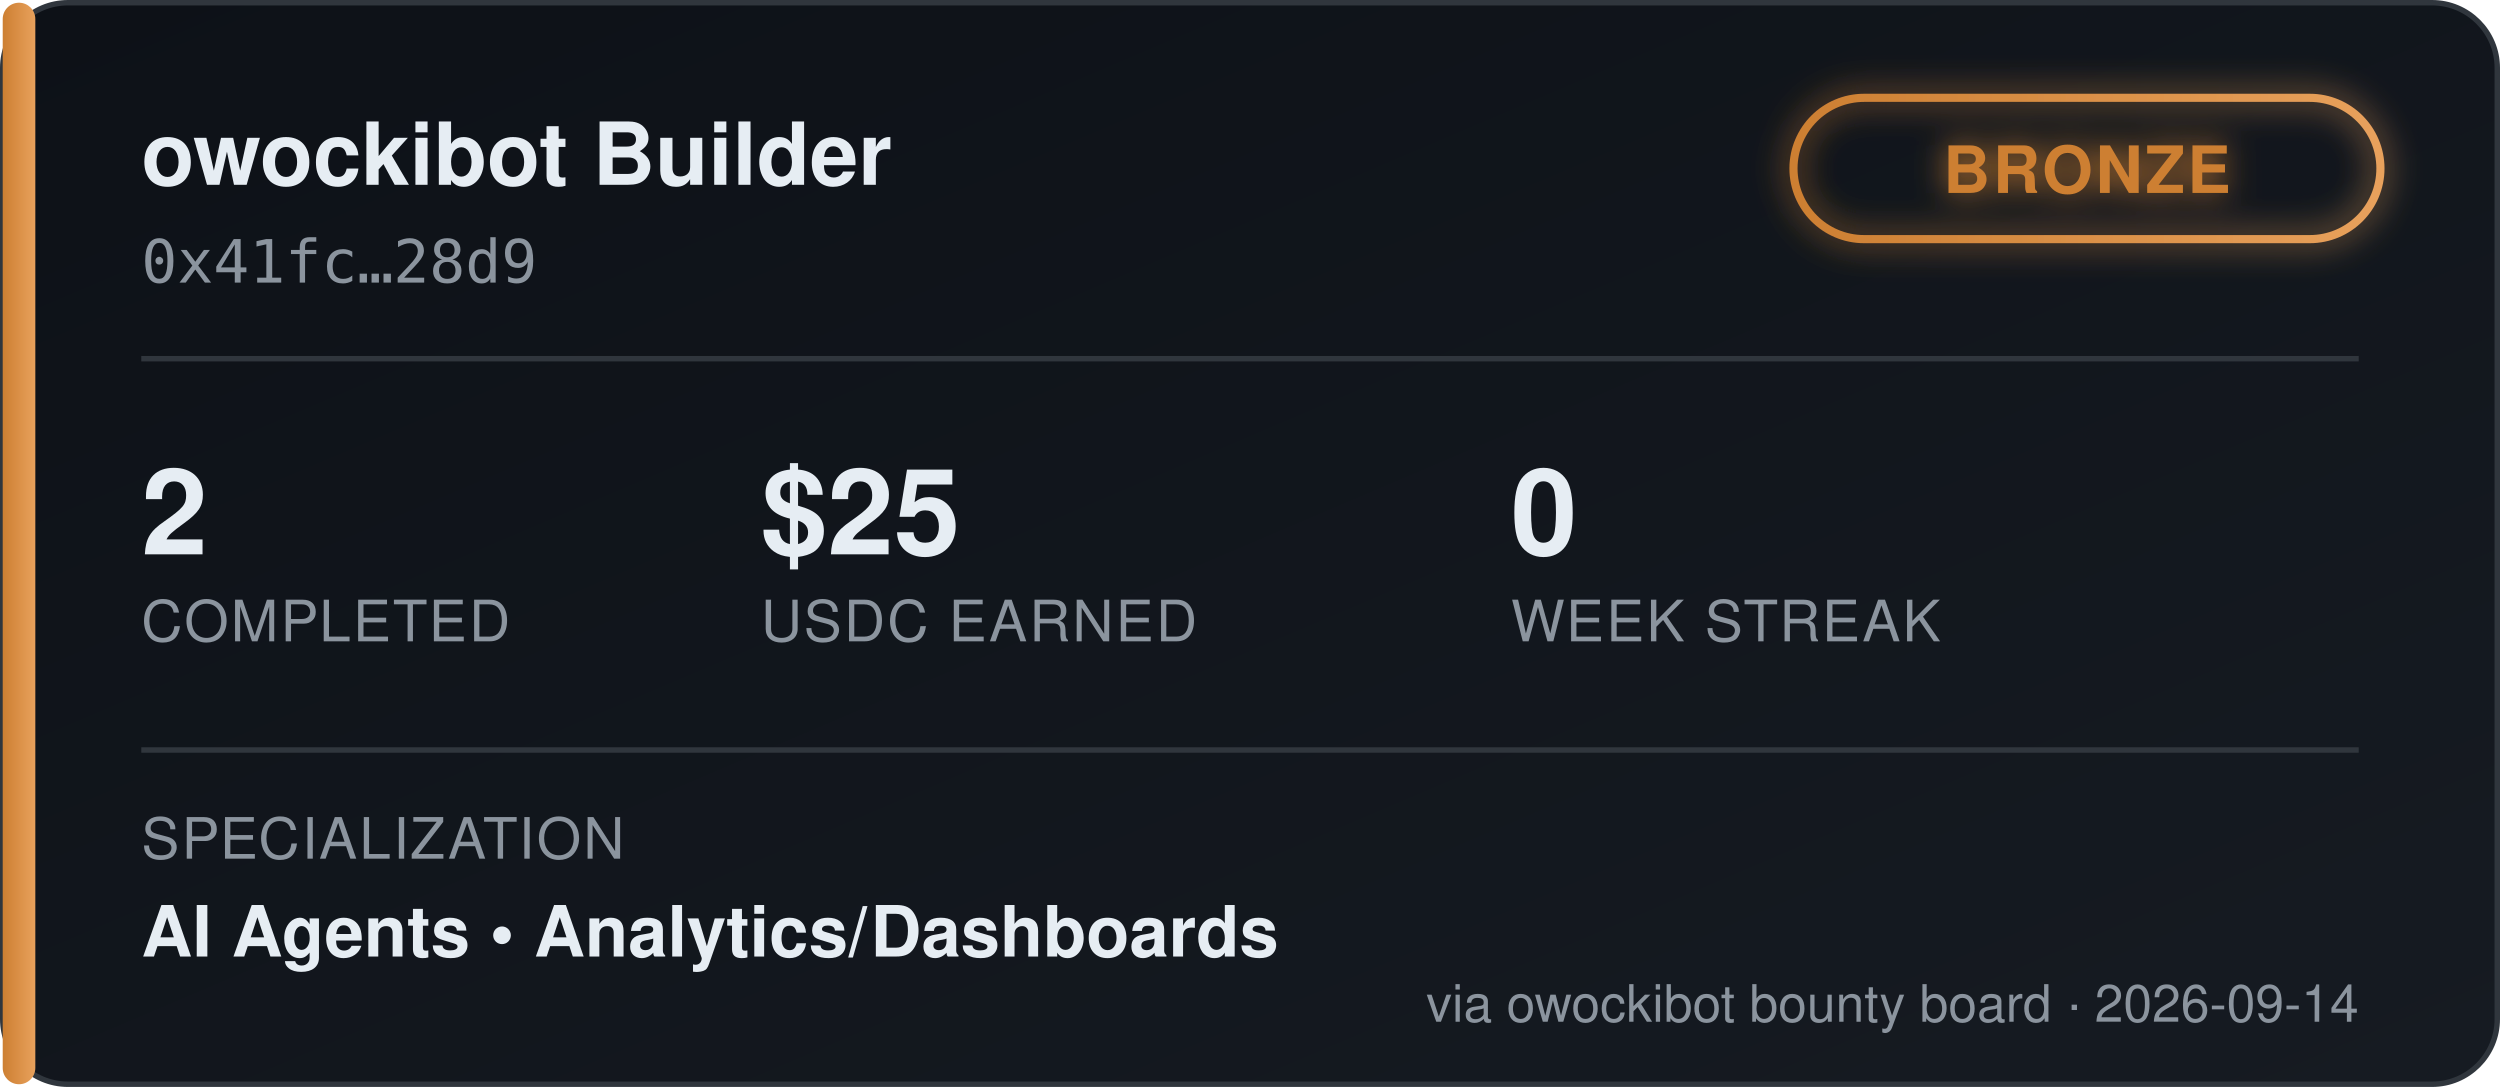
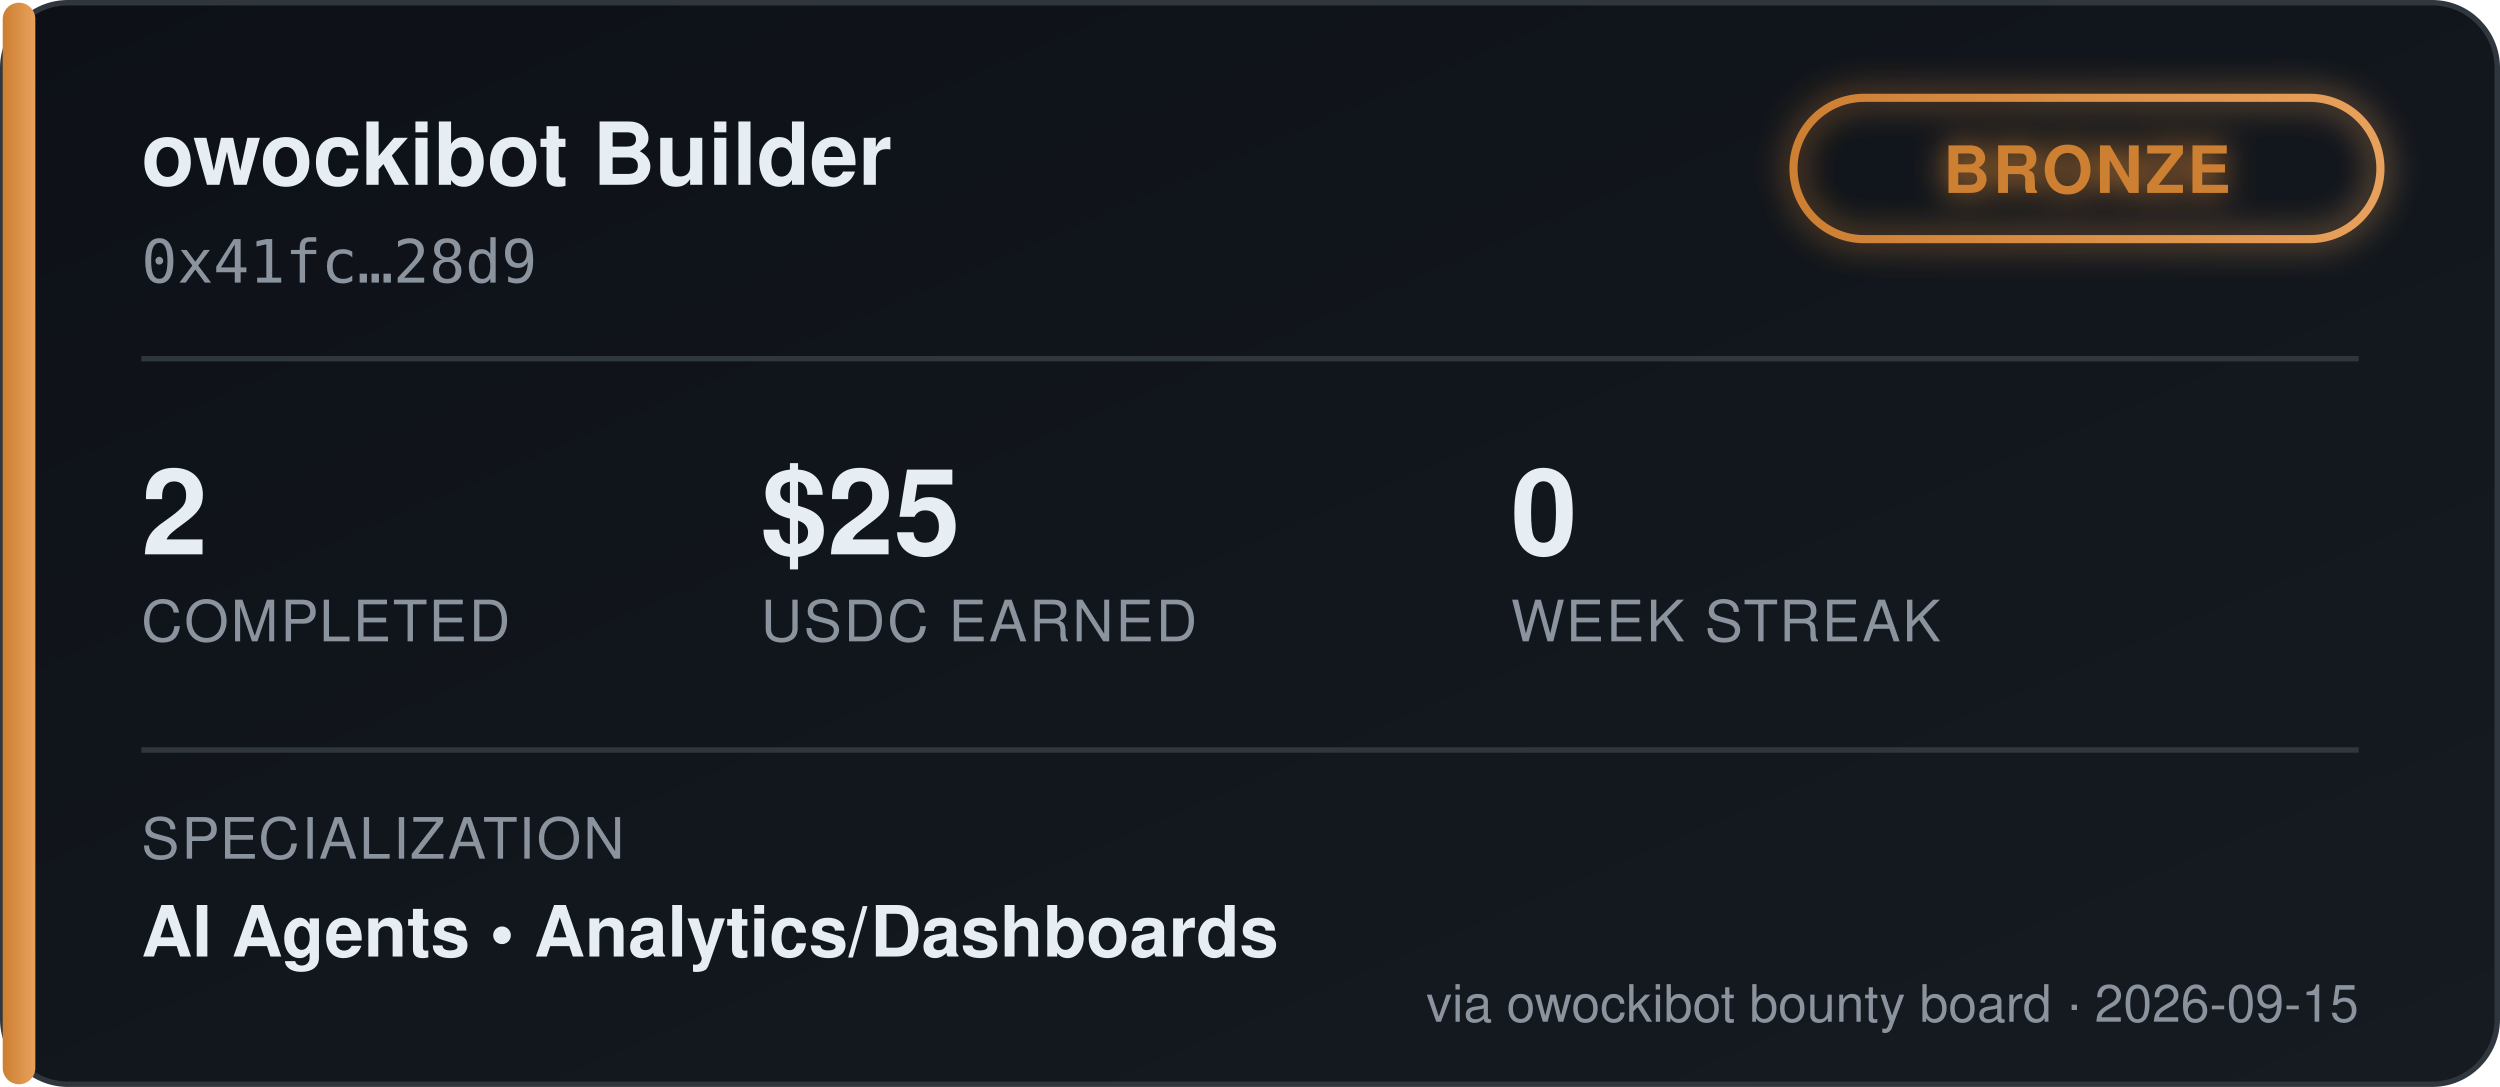
<svg xmlns="http://www.w3.org/2000/svg" width="460" height="200" viewBox="0 0 460 200" font-family="'Segoe UI', Helvetica, Arial, sans-serif">
  <defs>
    <linearGradient id="bgGrad" x1="0" y1="0" x2="1" y2="1">
      <stop offset="0%" stop-color="#0d1117" />
      <stop offset="100%" stop-color="#161b22" />
    </linearGradient>
    <linearGradient id="tierGrad" x1="0" y1="0" x2="1" y2="0">
      <stop offset="0%" stop-color="#cd7f32" />
      <stop offset="100%" stop-color="#e8a15c" />
    </linearGradient>
    <filter id="glow" x="-50%" y="-50%" width="200%" height="200%">
      <feGaussianBlur stdDeviation="3" result="blur" />
      <feMerge>
        <feMergeNode in="blur" />
        <feMergeNode in="SourceGraphic" />
      </feMerge>
    </filter>
  </defs>
  <rect x="0.5" y="0.5" width="459" height="199" rx="12" fill="url(#bgGrad)" stroke="#30363d" />
  <rect x="0.5" y="0.5" width="6" height="199" rx="3" fill="url(#tierGrad)" />
  <text x="26" y="34" fill="#e6edf3" font-size="16" font-weight="700">owockibot Builder</text>
  <text x="26" y="52" fill="#8b949e" font-size="11" font-family="monospace">0x41fc…28d9</text>
  <g transform="translate(330, 18)" filter="url(#glow)">
    <rect x="0" y="0" width="108" height="26" rx="13" fill="none" stroke="url(#tierGrad)" stroke-width="1.5" />
    <text x="54" y="17.5" fill="#cd7f32" font-size="12" font-weight="700" text-anchor="middle" letter-spacing="0.5">BRONZE</text>
  </g>
  <line x1="26" y1="66" x2="434" y2="66" stroke="#30363d" stroke-width="1" />
  <g font-size="22" font-weight="700" fill="#e6edf3">
    <text x="26" y="102">2</text>
    <text x="140" y="102">$25</text>
    <text x="278" y="102">0</text>
  </g>
  <g font-size="10.5" fill="#8b949e" letter-spacing="0.4">
    <text x="26" y="118">COMPLETED</text>
    <text x="140" y="118">USDC EARNED</text>
    <text x="278" y="118">WEEK STREAK</text>
  </g>
  <line x1="26" y1="138" x2="434" y2="138" stroke="#30363d" stroke-width="1" />
  <text x="26" y="158" fill="#8b949e" font-size="10.5" letter-spacing="0.4">SPECIALIZATION</text>
  <text x="26" y="176" fill="#e6edf3" font-size="13" font-weight="600">AI Agents  •  Analytics/Dashboards</text>
-   <text x="434" y="188" fill="#8b949e" font-size="9.5" text-anchor="end">via owockibot bounty board · 2026-09-14</text>
+   <text x="434" y="188" fill="#8b949e" font-size="9.5" text-anchor="end">via owockibot bounty board · 2026-09-15</text>
</svg>
